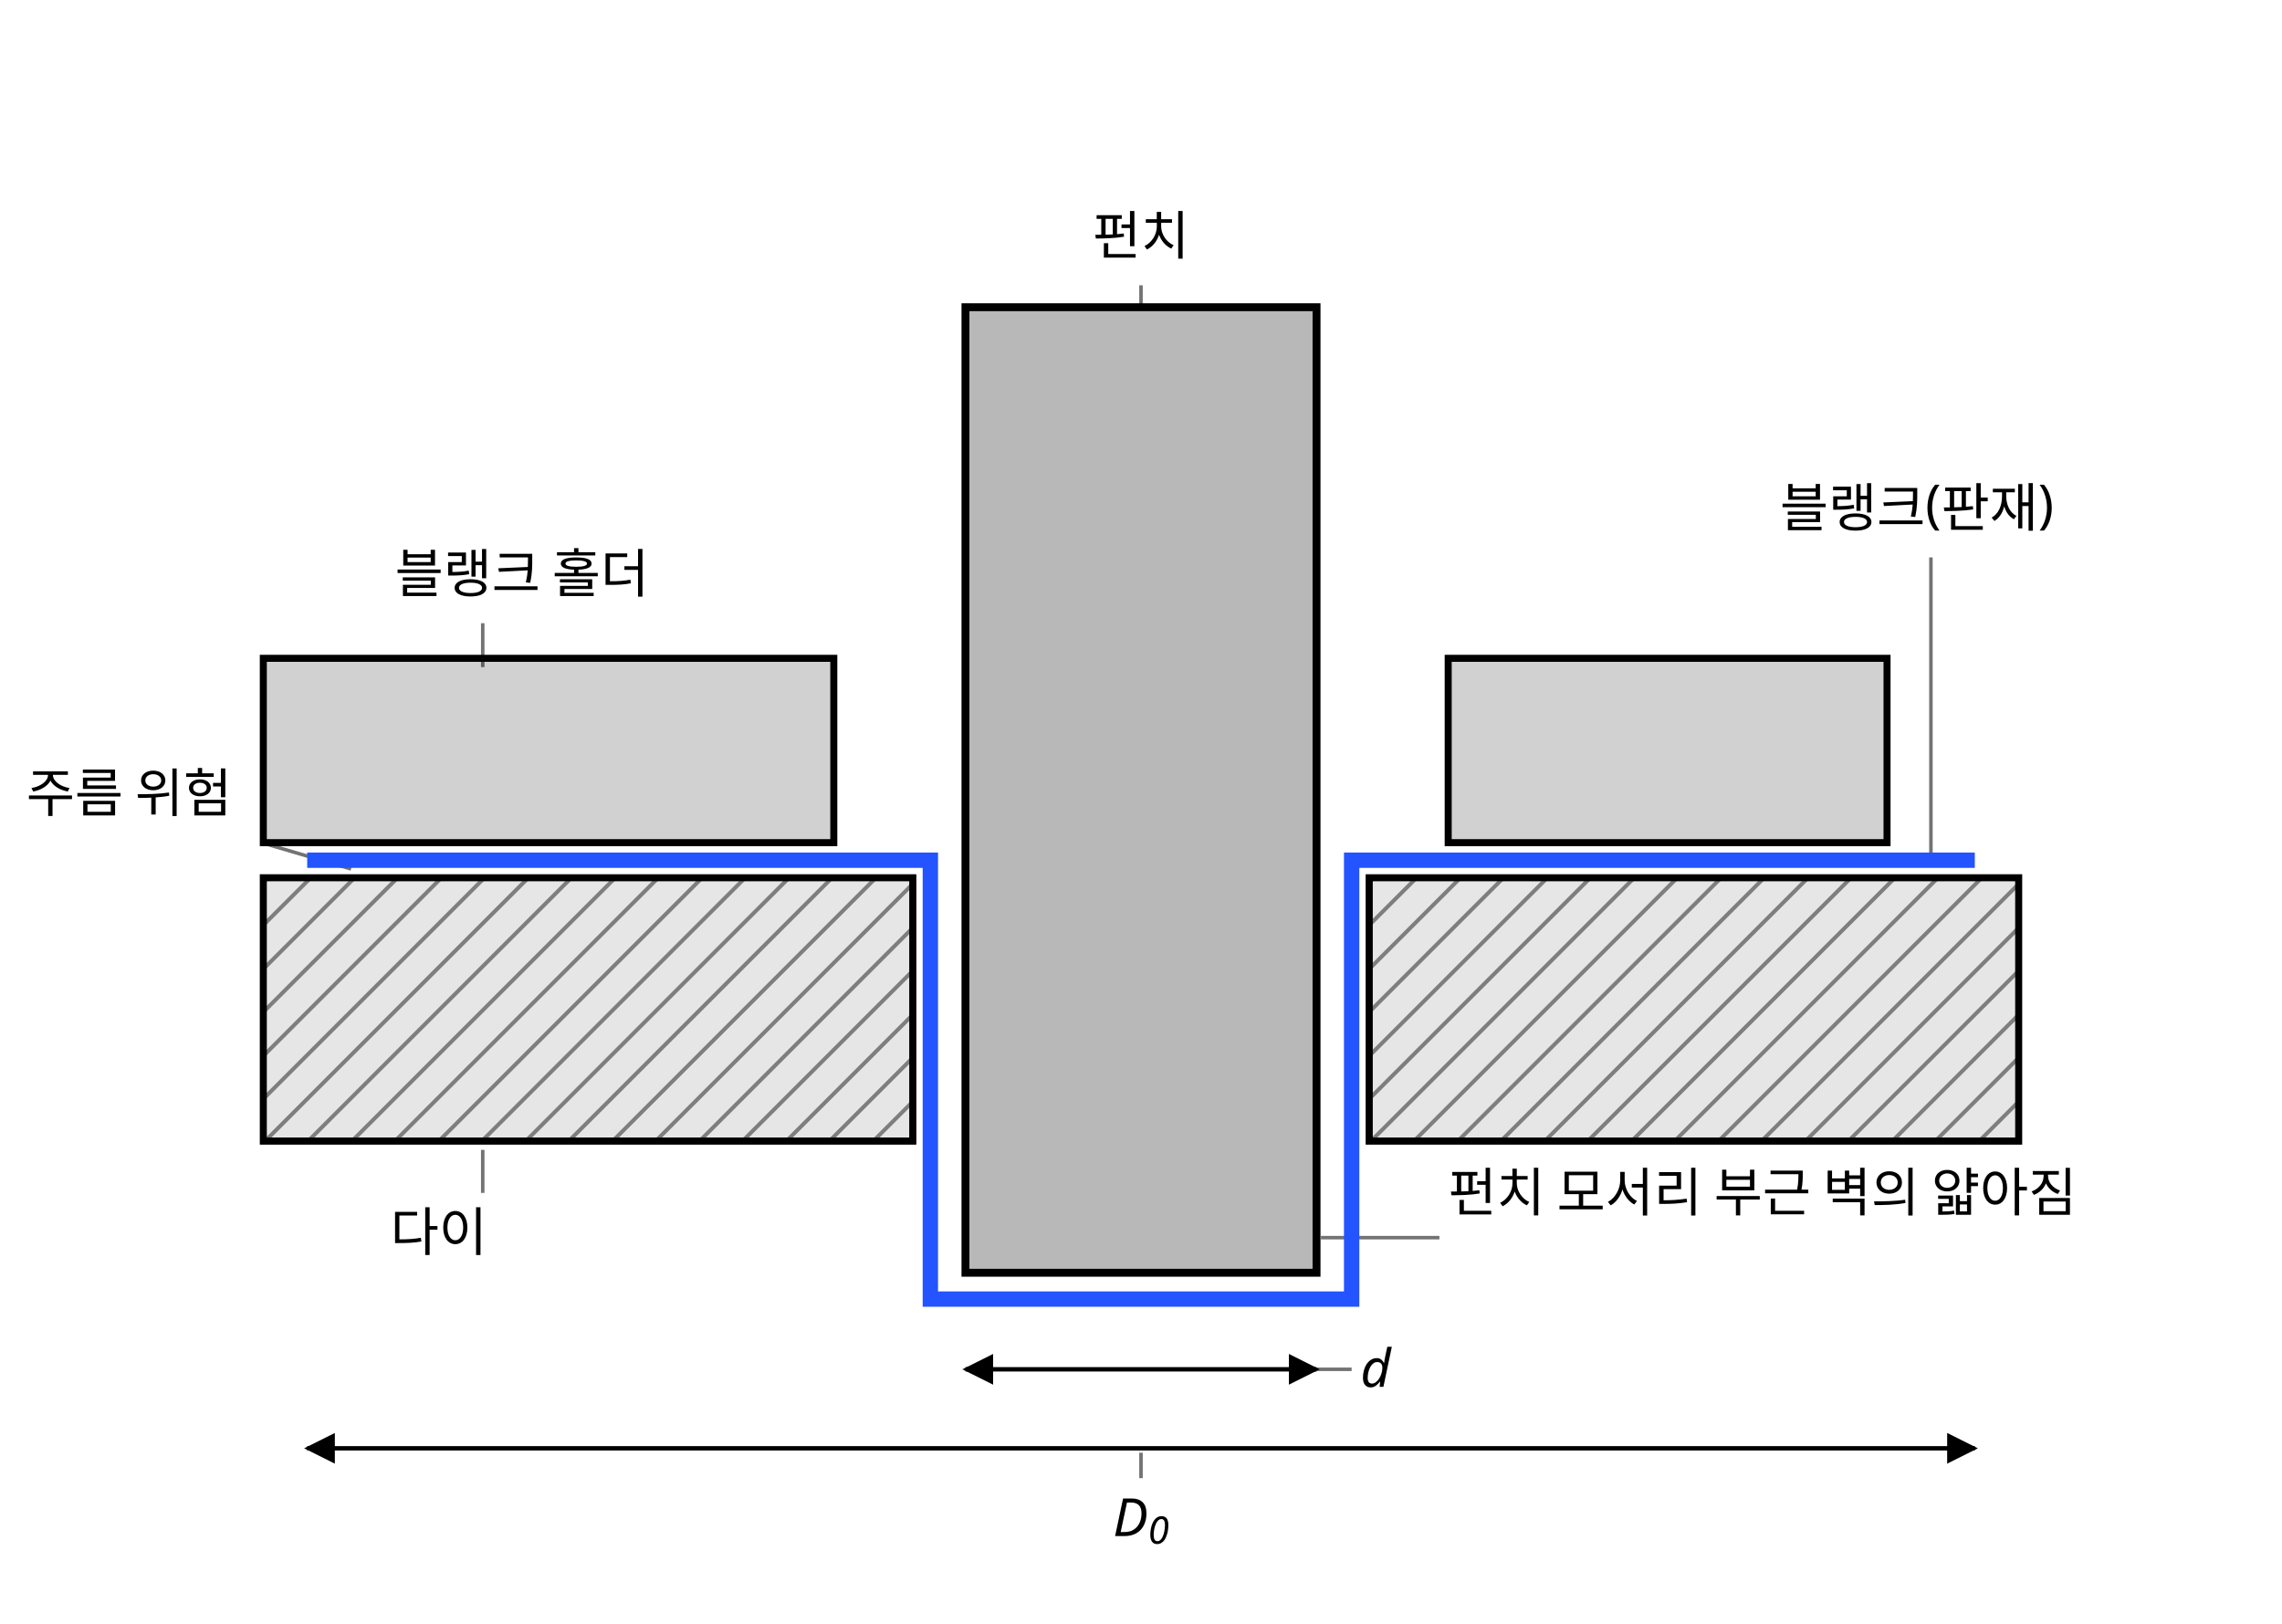
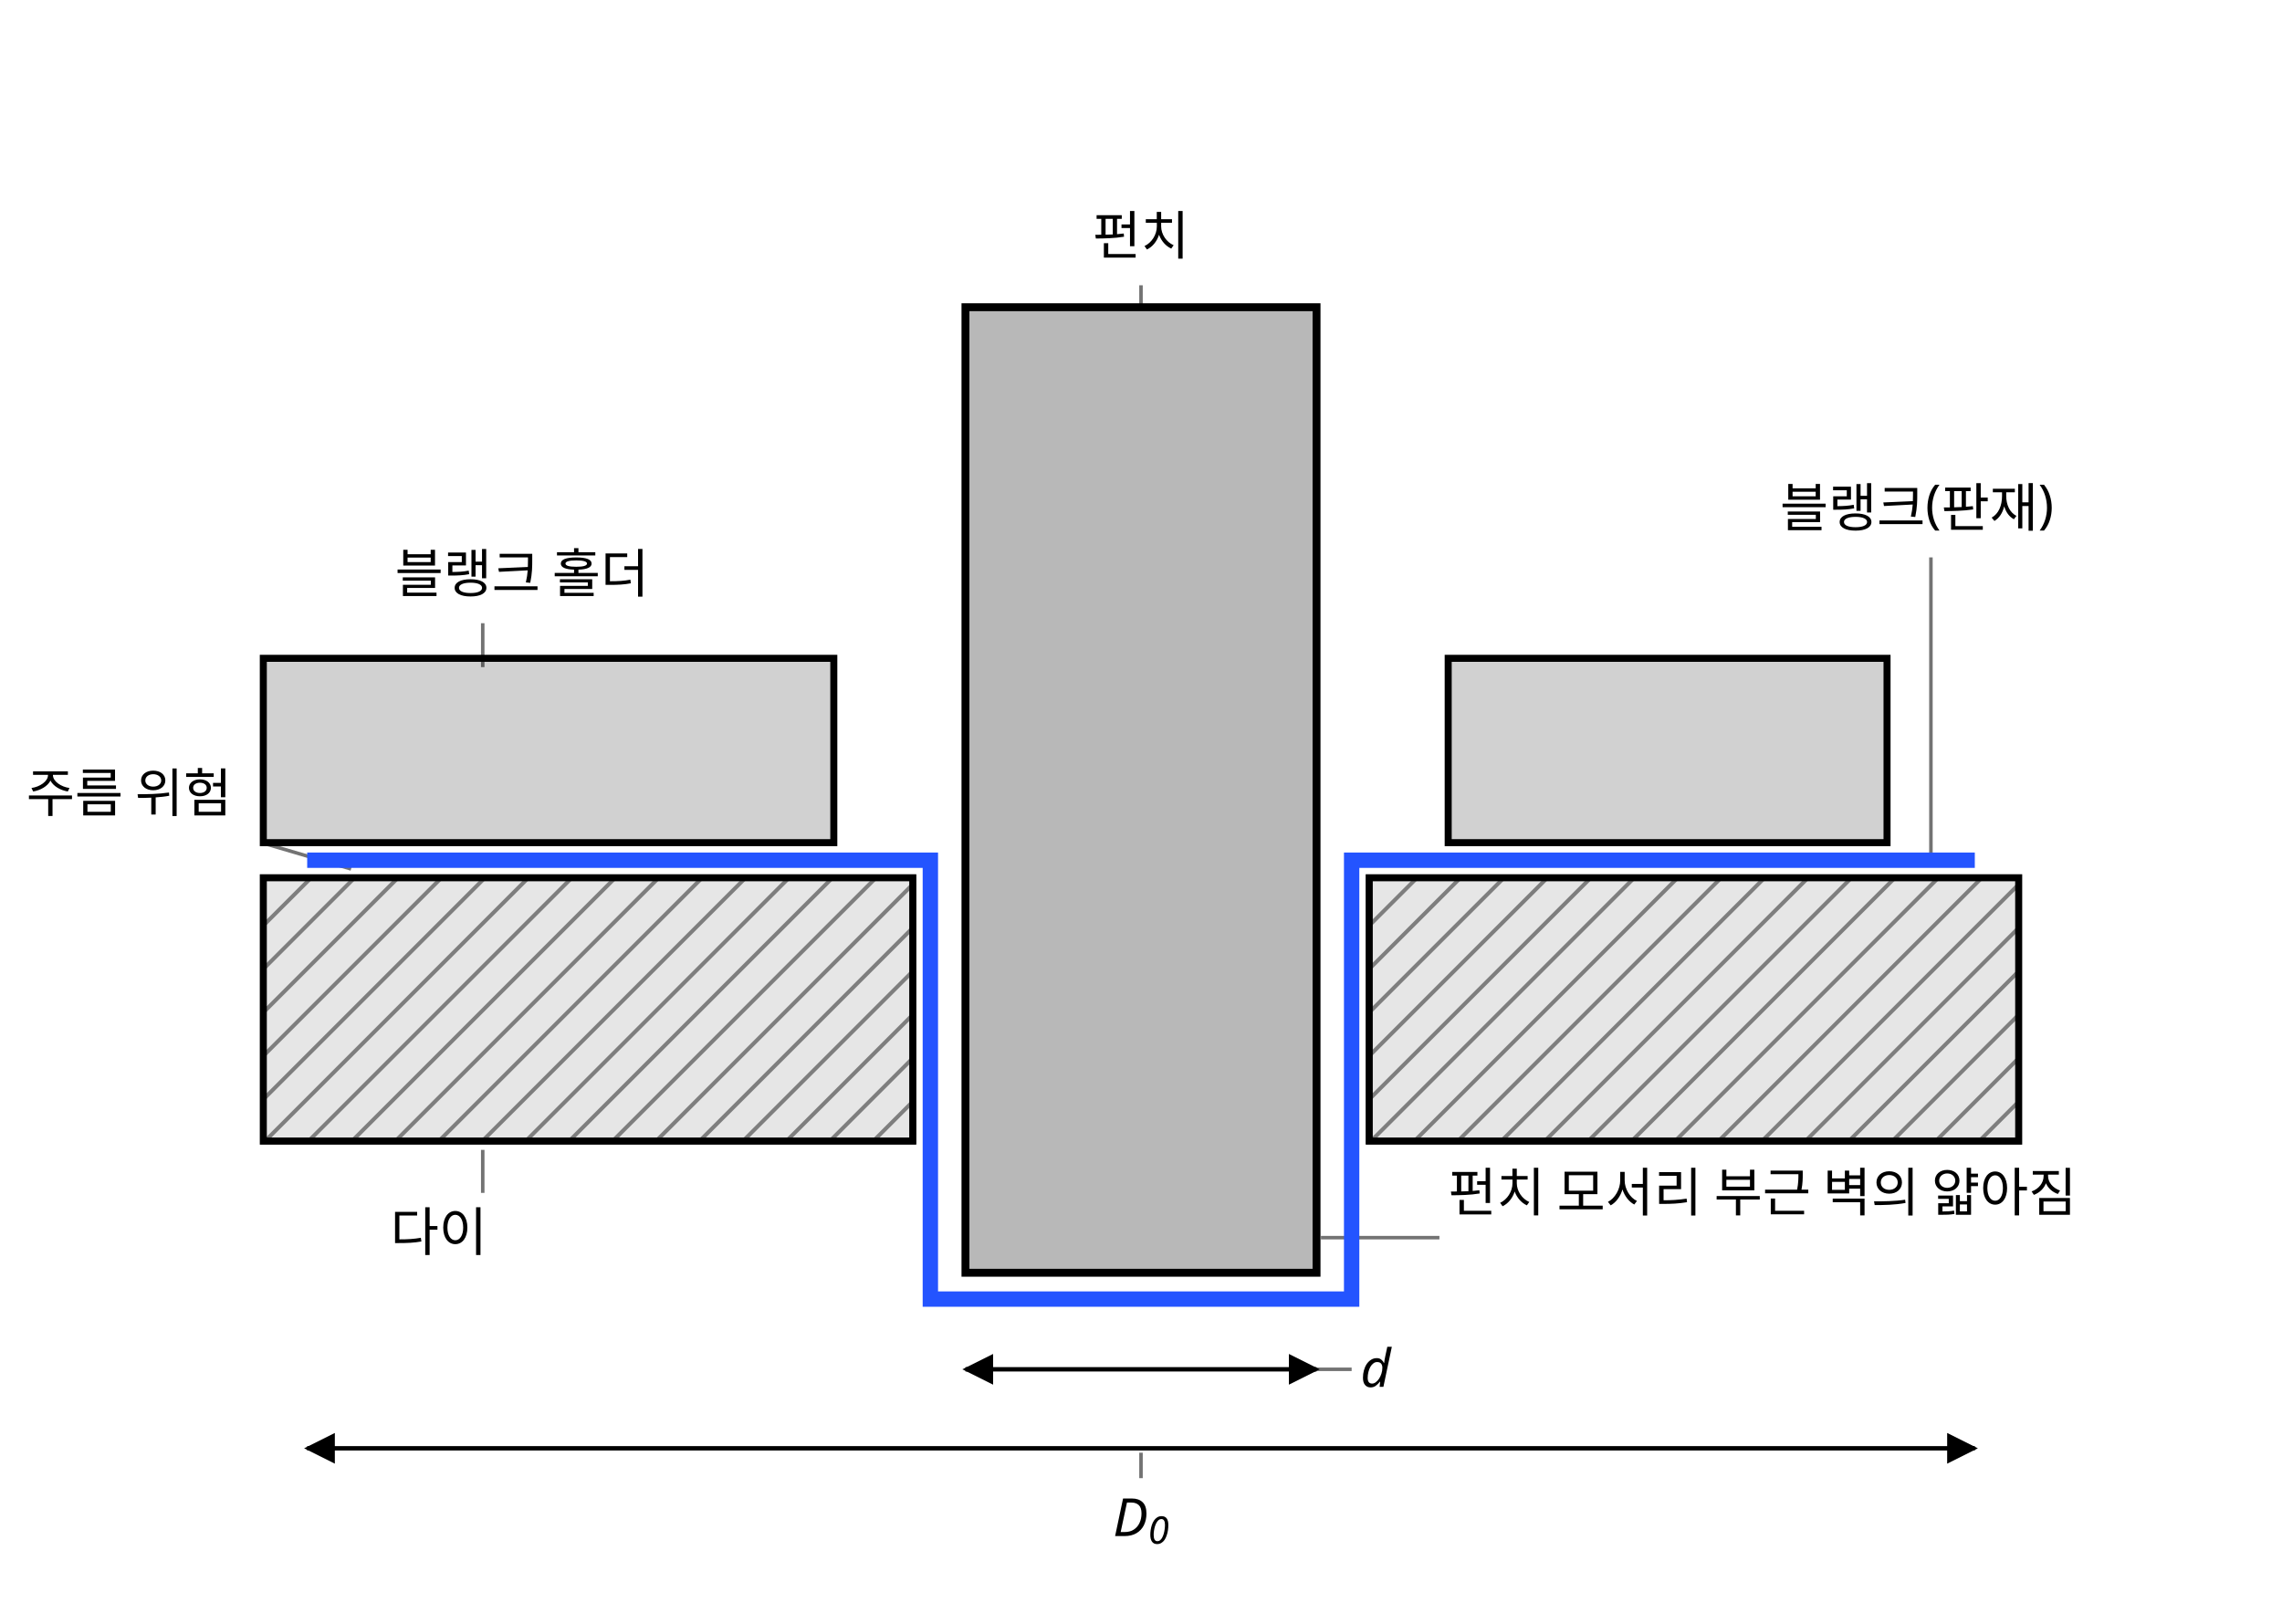
<svg xmlns="http://www.w3.org/2000/svg" class="si si-illus" viewBox="0 0 520 370" style="max-width:520px;color:var(--si-ink,var(--text,#1f2328))" role="img" aria-labelledby="deep-drawing-process-analysis-t" font-family="'Pretendard','Noto Sans KR','Apple SD Gothic Neo',sans-serif" font-size="13" fill="currentColor">
  <defs>
    <marker id="deep-drawing-process-analysis-ar" viewBox="0 0 10 10" refX="9" refY="5" markerWidth="7" markerHeight="7" orient="auto-start-reverse">
      <path d="M0,0L10,5L0,10z" style="fill:currentColor" />
    </marker>
-     <clipPath id="deep-drawing-process-analysis-clip0">
-       <polygon points="60,200 208,200 208,260 60,260" />
-     </clipPath>
-     <clipPath id="deep-drawing-process-analysis-clip1">
-       <polygon points="312,200 460,200 460,260 312,260" />
-     </clipPath>
  </defs>
  <line x1="260" y1="331" x2="260" y2="336.8" class="si-leader" style="stroke:currentColor" stroke-opacity="0.55" stroke-width="0.8" />
  <line x1="300" y1="312" x2="308" y2="312" class="si-leader" style="stroke:currentColor" stroke-opacity="0.55" stroke-width="0.8" />
  <line x1="260" y1="70" x2="260" y2="65" class="si-leader" style="stroke:currentColor" stroke-opacity="0.55" stroke-width="0.8" />
  <line x1="110" y1="152" x2="110" y2="142" class="si-leader" style="stroke:currentColor" stroke-opacity="0.55" stroke-width="0.8" />
  <line x1="110" y1="262" x2="110" y2="271.8" class="si-leader" style="stroke:currentColor" stroke-opacity="0.55" stroke-width="0.8" />
  <line x1="440" y1="195" x2="440" y2="127" class="si-leader" style="stroke:currentColor" stroke-opacity="0.55" stroke-width="0.8" />
  <line x1="30" y1="181.4" x2="30" y2="181.4" class="si-leader" style="stroke:currentColor" stroke-opacity="0.55" stroke-width="0.8" />
  <line x1="80" y1="198" x2="59.6" y2="192" class="si-leader" style="stroke:currentColor" stroke-opacity="0.55" stroke-width="0.8" />
  <line x1="301" y1="282" x2="328" y2="282" class="si-leader" style="stroke:currentColor" stroke-opacity="0.55" stroke-width="0.8" />
  <rect x="60" y="200" width="148" height="60" style="stroke:currentColor;fill:currentColor" stroke-width="1.6" fill-opacity="0.1" />
-   <path d="M11.2,230L134,107.2M16.1,234.9L138.9,112.1M21.1,239.9L143.9,117.1M26,244.8L148.8,122M31,249.8L153.8,127M35.9,254.7L158.7,131.9M40.9,259.7L163.7,136.9M45.8,264.6L168.6,141.8M50.8,269.6L173.6,146.8M55.7,274.5L178.5,151.7M60.7,279.5L183.5,156.7M65.6,284.4L188.4,161.6M70.6,289.4L193.4,166.6M75.5,294.3L198.3,171.5M80.5,299.3L203.3,176.5M85.4,304.2L208.2,181.4M90.4,309.2L213.2,186.4M95.3,314.1L218.1,191.3M100.3,319.1L223.1,196.3M105.2,324L228,201.2M110.2,329L233,206.2M115.1,333.9L237.9,211.1M120.1,338.9L242.9,216.1M125,343.8L247.8,221M130,348.8L252.8,226" clip-path="url(#deep-drawing-process-analysis-clip0)" style="stroke:currentColor;fill:none" stroke-width="0.9" opacity="0.45" />
-   <polygon points="60,200 208,200 208,260 60,260" style="stroke:currentColor;fill:none" stroke-width="1.4" />
+   <line x1="60" y1="210.9" x2="70.9" y2="200" style="stroke:currentColor;fill:none" stroke-width="0.9" opacity="0.45" />
+   <line x1="60" y1="220.8" x2="80.8" y2="200" style="stroke:currentColor;fill:none" stroke-width="0.9" opacity="0.45" />
+   <line x1="60" y1="230.7" x2="90.7" y2="200" style="stroke:currentColor;fill:none" stroke-width="0.9" opacity="0.45" />
+   <line x1="60" y1="240.6" x2="100.6" y2="200" style="stroke:currentColor;fill:none" stroke-width="0.9" opacity="0.45" />
+   <line x1="60" y1="250.5" x2="110.5" y2="200" style="stroke:currentColor;fill:none" stroke-width="0.9" opacity="0.45" />
+   <line x1="60.4" y1="260" x2="120.4" y2="200" style="stroke:currentColor;fill:none" stroke-width="0.9" opacity="0.45" />
+   <line x1="70.3" y1="260" x2="130.3" y2="200" style="stroke:currentColor;fill:none" stroke-width="0.9" opacity="0.45" />
+   <line x1="80.2" y1="260" x2="140.2" y2="200" style="stroke:currentColor;fill:none" stroke-width="0.9" opacity="0.45" />
+   <line x1="90.1" y1="260" x2="150.1" y2="200" style="stroke:currentColor;fill:none" stroke-width="0.9" opacity="0.45" />
+   <line x1="100" y1="260" x2="160" y2="200" style="stroke:currentColor;fill:none" stroke-width="0.9" opacity="0.45" />
+   <line x1="109.9" y1="260" x2="169.9" y2="200" style="stroke:currentColor;fill:none" stroke-width="0.9" opacity="0.45" />
+   <line x1="119.8" y1="260" x2="179.8" y2="200" style="stroke:currentColor;fill:none" stroke-width="0.9" opacity="0.45" />
+   <line x1="129.7" y1="260" x2="189.7" y2="200" style="stroke:currentColor;fill:none" stroke-width="0.9" opacity="0.45" />
+   <line x1="139.6" y1="260" x2="199.6" y2="200" style="stroke:currentColor;fill:none" stroke-width="0.9" opacity="0.45" />
+   <line x1="149.5" y1="260" x2="208" y2="201.5" style="stroke:currentColor;fill:none" stroke-width="0.9" opacity="0.45" />
+   <line x1="159.4" y1="260" x2="208" y2="211.4" style="stroke:currentColor;fill:none" stroke-width="0.9" opacity="0.45" />
+   <line x1="169.3" y1="260" x2="208" y2="221.3" style="stroke:currentColor;fill:none" stroke-width="0.9" opacity="0.45" />
+   <line x1="179.2" y1="260" x2="208" y2="231.2" style="stroke:currentColor;fill:none" stroke-width="0.9" opacity="0.45" />
+   <line x1="189.1" y1="260" x2="208" y2="241.1" style="stroke:currentColor;fill:none" stroke-width="0.9" opacity="0.45" />
+   <line x1="199" y1="260" x2="208" y2="251" style="stroke:currentColor;fill:none" stroke-width="0.9" opacity="0.45" />
+   <rect x="60" y="200" width="148" height="60" style="stroke:currentColor;fill:none" stroke-width="1.4" />
  <rect x="312" y="200" width="148" height="60" style="stroke:currentColor;fill:currentColor" stroke-width="1.6" fill-opacity="0.1" />
-   <path d="M263.2,230L386,107.2M268.1,234.9L390.9,112.1M273.1,239.9L395.9,117.1M278,244.8L400.8,122M283,249.8L405.8,127M287.9,254.7L410.7,131.9M292.9,259.7L415.7,136.9M297.8,264.6L420.6,141.8M302.8,269.6L425.6,146.8M307.7,274.5L430.5,151.7M312.7,279.5L435.5,156.7M317.6,284.4L440.4,161.6M322.6,289.4L445.4,166.6M327.5,294.3L450.3,171.5M332.5,299.3L455.3,176.5M337.4,304.2L460.2,181.4M342.4,309.2L465.2,186.4M347.3,314.1L470.1,191.3M352.3,319.1L475.1,196.3M357.2,324L480,201.2M362.2,329L485,206.2M367.1,333.9L489.9,211.1M372.1,338.9L494.9,216.1M377,343.8L499.8,221M382,348.8L504.8,226" clip-path="url(#deep-drawing-process-analysis-clip1)" style="stroke:currentColor;fill:none" stroke-width="0.9" opacity="0.45" />
-   <polygon points="312,200 460,200 460,260 312,260" style="stroke:currentColor;fill:none" stroke-width="1.4" />
+   <line x1="312" y1="210.9" x2="322.9" y2="200" style="stroke:currentColor;fill:none" stroke-width="0.9" opacity="0.45" />
+   <line x1="312" y1="220.8" x2="332.8" y2="200" style="stroke:currentColor;fill:none" stroke-width="0.9" opacity="0.45" />
+   <line x1="312" y1="230.7" x2="342.7" y2="200" style="stroke:currentColor;fill:none" stroke-width="0.9" opacity="0.45" />
+   <line x1="312" y1="240.6" x2="352.6" y2="200" style="stroke:currentColor;fill:none" stroke-width="0.9" opacity="0.45" />
+   <line x1="312" y1="250.5" x2="362.5" y2="200" style="stroke:currentColor;fill:none" stroke-width="0.9" opacity="0.45" />
+   <line x1="312.4" y1="260" x2="372.4" y2="200" style="stroke:currentColor;fill:none" stroke-width="0.9" opacity="0.45" />
+   <line x1="322.3" y1="260" x2="382.3" y2="200" style="stroke:currentColor;fill:none" stroke-width="0.9" opacity="0.45" />
+   <line x1="332.2" y1="260" x2="392.2" y2="200" style="stroke:currentColor;fill:none" stroke-width="0.9" opacity="0.45" />
+   <line x1="342.1" y1="260" x2="402.1" y2="200" style="stroke:currentColor;fill:none" stroke-width="0.9" opacity="0.45" />
+   <line x1="352" y1="260" x2="412" y2="200" style="stroke:currentColor;fill:none" stroke-width="0.9" opacity="0.45" />
+   <line x1="361.9" y1="260" x2="421.9" y2="200" style="stroke:currentColor;fill:none" stroke-width="0.9" opacity="0.45" />
+   <line x1="371.8" y1="260" x2="431.8" y2="200" style="stroke:currentColor;fill:none" stroke-width="0.9" opacity="0.45" />
+   <line x1="381.7" y1="260" x2="441.7" y2="200" style="stroke:currentColor;fill:none" stroke-width="0.9" opacity="0.45" />
+   <line x1="391.6" y1="260" x2="451.6" y2="200" style="stroke:currentColor;fill:none" stroke-width="0.9" opacity="0.45" />
+   <line x1="401.5" y1="260" x2="460" y2="201.5" style="stroke:currentColor;fill:none" stroke-width="0.9" opacity="0.45" />
+   <line x1="411.4" y1="260" x2="460" y2="211.4" style="stroke:currentColor;fill:none" stroke-width="0.9" opacity="0.45" />
+   <line x1="421.3" y1="260" x2="460" y2="221.3" style="stroke:currentColor;fill:none" stroke-width="0.9" opacity="0.45" />
+   <line x1="431.2" y1="260" x2="460" y2="231.2" style="stroke:currentColor;fill:none" stroke-width="0.9" opacity="0.45" />
+   <line x1="441.1" y1="260" x2="460" y2="241.1" style="stroke:currentColor;fill:none" stroke-width="0.9" opacity="0.45" />
+   <line x1="451" y1="260" x2="460" y2="251" style="stroke:currentColor;fill:none" stroke-width="0.9" opacity="0.45" />
+   <rect x="312" y="200" width="148" height="60" style="stroke:currentColor;fill:none" stroke-width="1.4" />
  <rect x="60" y="150" width="130" height="42" style="stroke:currentColor;fill:currentColor" stroke-width="1.6" fill-opacity="0.18" />
  <rect x="330" y="150" width="100" height="42" style="stroke:currentColor;fill:currentColor" stroke-width="1.6" fill-opacity="0.18" />
  <rect x="220" y="70" width="80" height="220" style="stroke:currentColor;fill:currentColor" stroke-width="1.8" fill-opacity="0.28" />
  <polyline points="70,196 212,196 212,296 308,296 308,196 450,196" style="stroke:var(--si-accent,#2454ff);fill:none" stroke-width="3.5" />
  <line x1="70" y1="330" x2="450" y2="330" style="stroke:currentColor;fill:none" stroke-width="1" marker-end="url(#deep-drawing-process-analysis-ar)" marker-start="url(#deep-drawing-process-analysis-ar)" />
  <text x="260" y="350" text-anchor="middle" font-size="12" font-style="italic">D<tspan baseline-shift="sub" font-size="72%">0</tspan>
  </text>
  <line x1="220" y1="312" x2="300" y2="312" style="stroke:currentColor;fill:none" stroke-width="1" marker-end="url(#deep-drawing-process-analysis-ar)" marker-start="url(#deep-drawing-process-analysis-ar)" />
  <text x="310" y="316" font-size="12" font-style="italic">d</text>
  <text x="260" y="58" text-anchor="middle" font-size="12">펀치</text>
  <text x="90" y="135" font-size="12">블랭크 홀더</text>
  <text x="100" y="285" text-anchor="middle" font-size="12">다이</text>
  <text x="468" y="120" text-anchor="end" font-size="12">블랭크(판재)</text>
  <text x="6" y="185" font-size="12">주름 위험</text>
  <text x="330" y="276" font-size="12">펀치 모서리 부근 벽의 얇아짐</text>
</svg>
